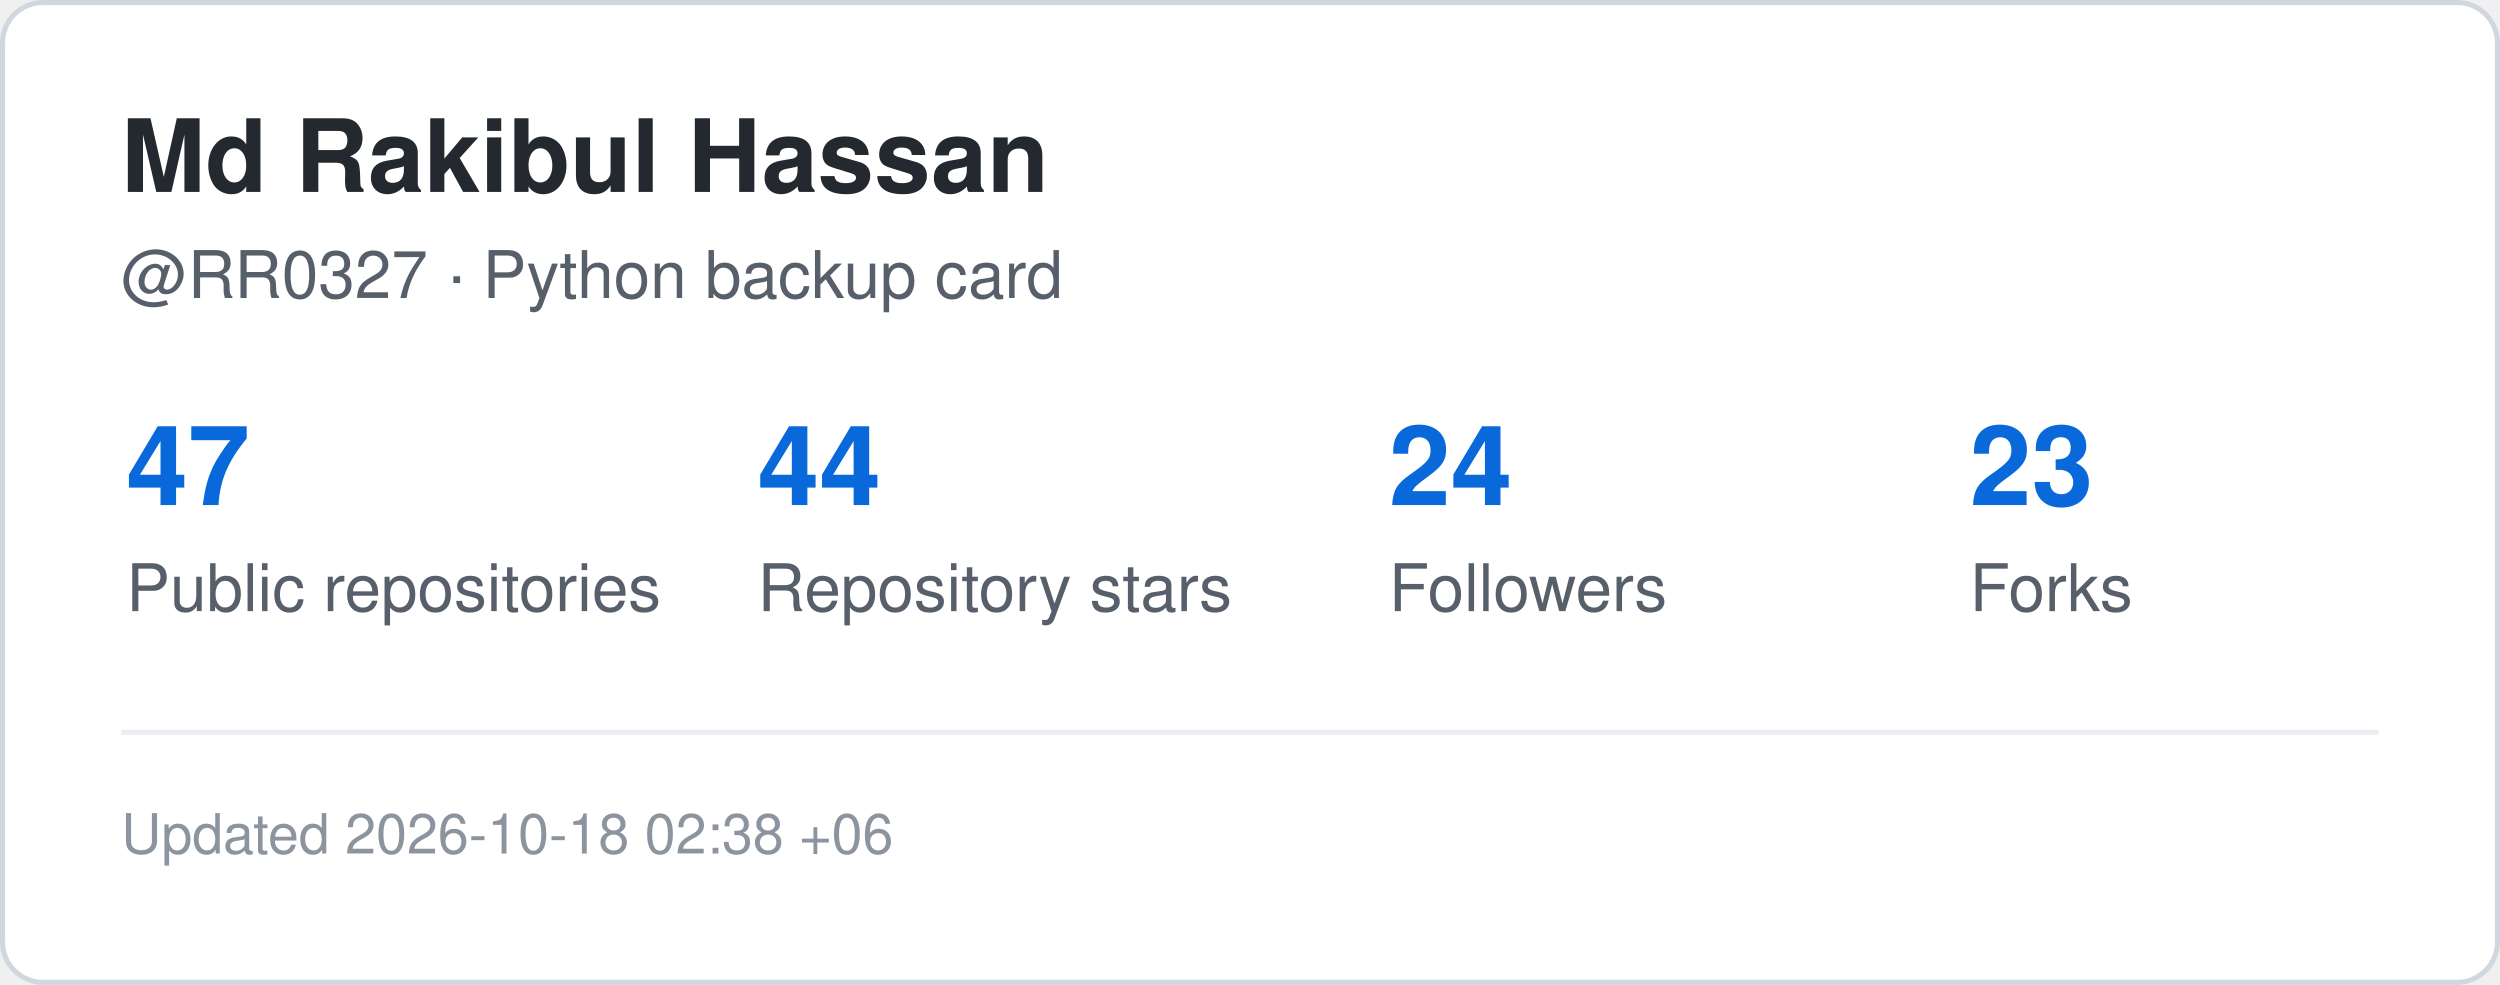
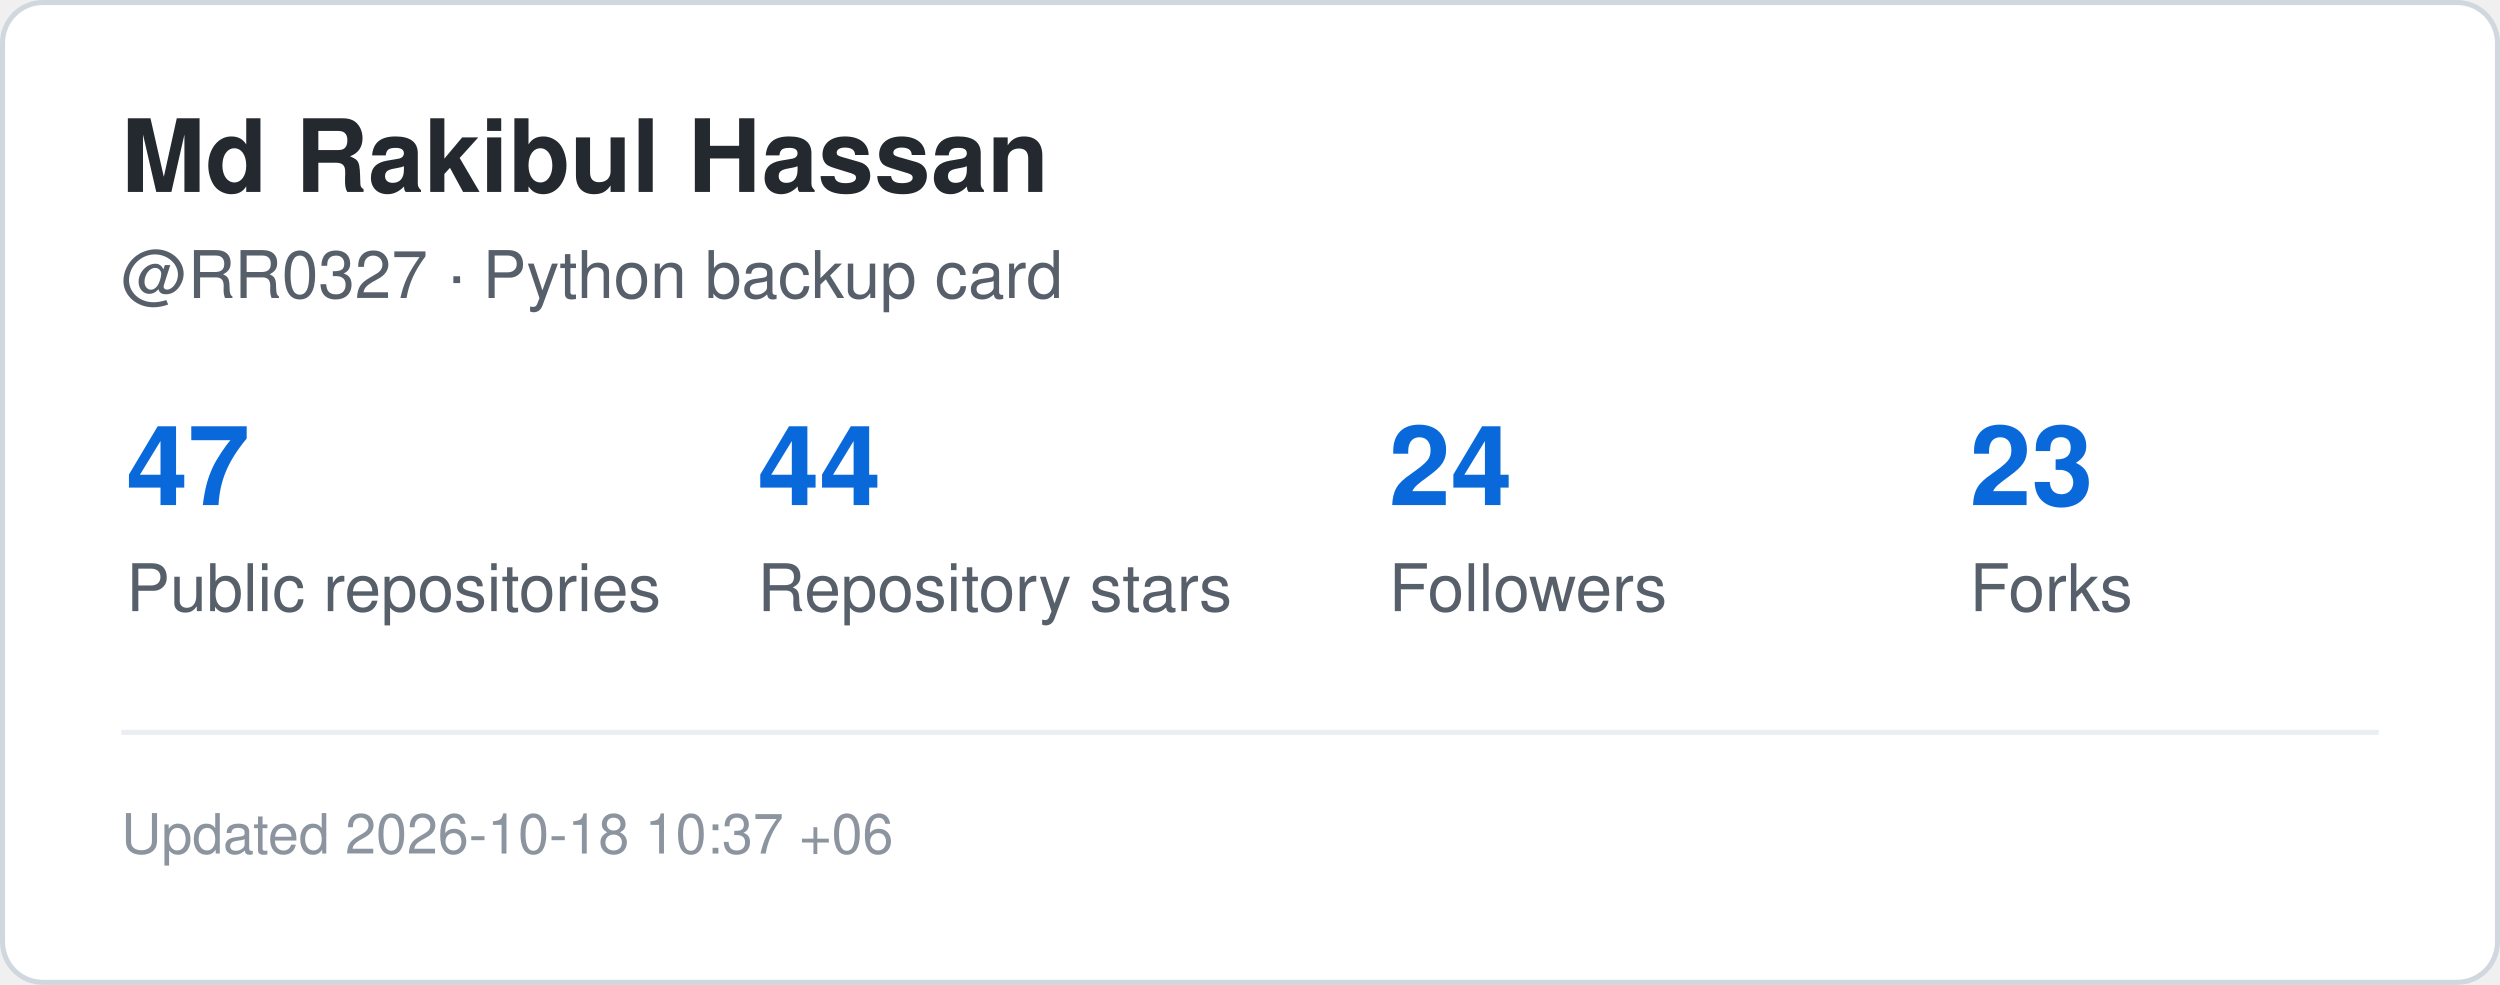
<svg xmlns="http://www.w3.org/2000/svg" width="495" height="195" viewBox="0 0 495 195" role="img" aria-label="GitHub statistics for RR0327">
  <rect x="0.5" y="0.5" width="494" height="194" rx="8" fill="#ffffff" stroke="#d0d7de" />
  <style>
    .title {
      font: 700 20px -apple-system,BlinkMacSystemFont,"Segoe UI",Helvetica,Arial,sans-serif;
      fill: #24292f;
    }
    .label {
      font: 500 13px -apple-system,BlinkMacSystemFont,"Segoe UI",Helvetica,Arial,sans-serif;
      fill: #57606a;
    }
    .value {
      font: 700 22px -apple-system,BlinkMacSystemFont,"Segoe UI",Helvetica,Arial,sans-serif;
      fill: #0969da;
    }
    .small {
      font: 400 11px -apple-system,BlinkMacSystemFont,"Segoe UI",Helvetica,Arial,sans-serif;
      fill: #8c959f;
    }
  </style>
  <text x="24" y="38" class="title">Md Rakibul Hassan</text>
  <text x="24" y="59" class="label">@RR0327 · Python backup card</text>
  <text x="25" y="100" class="value">47</text>
  <text x="25" y="121" class="label">Public repositories</text>
  <text x="150" y="100" class="value">44</text>
  <text x="150" y="121" class="label">Repository stars</text>
  <text x="275" y="100" class="value">24</text>
  <text x="275" y="121" class="label">Followers</text>
  <text x="390" y="100" class="value">23</text>
  <text x="390" y="121" class="label">Forks</text>
  <line x1="24" y1="145" x2="471" y2="145" stroke="#eaeef2" />
  <text x="24" y="169" class="small">
-     Updated 2026-10-18 02:38 +06
+     Updated 2026-10-18 10:37 +06
  </text>
</svg>
